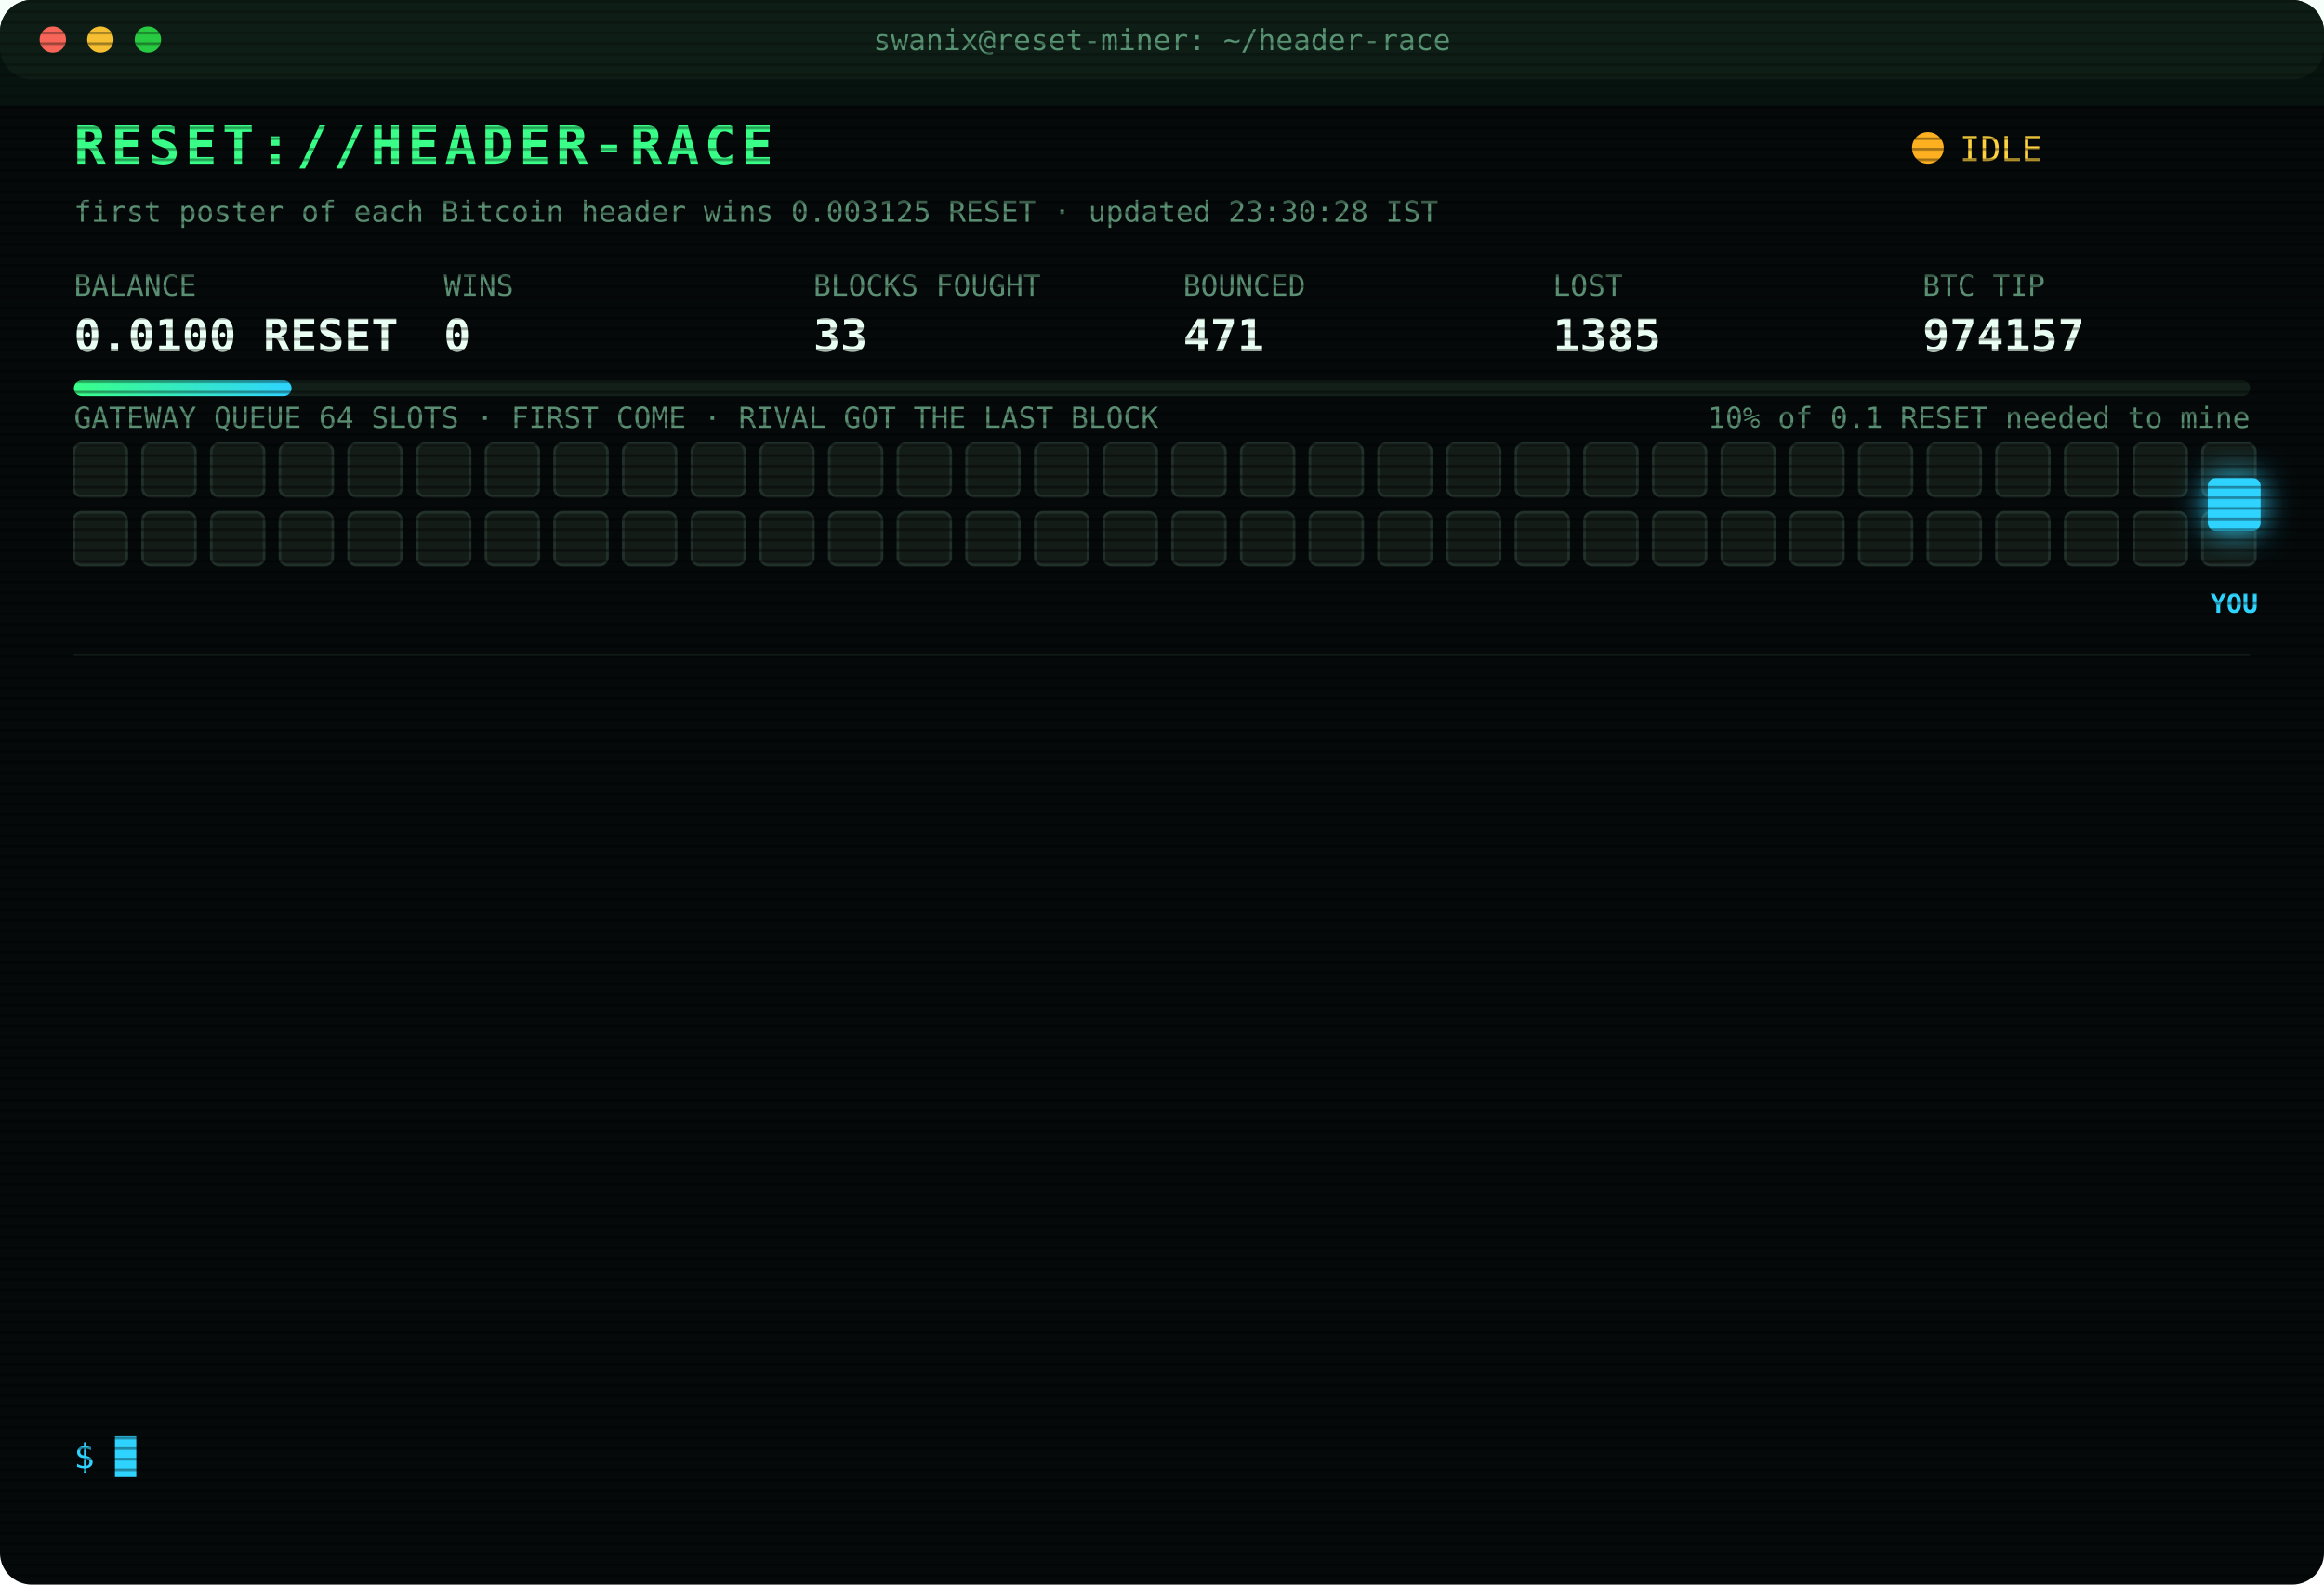
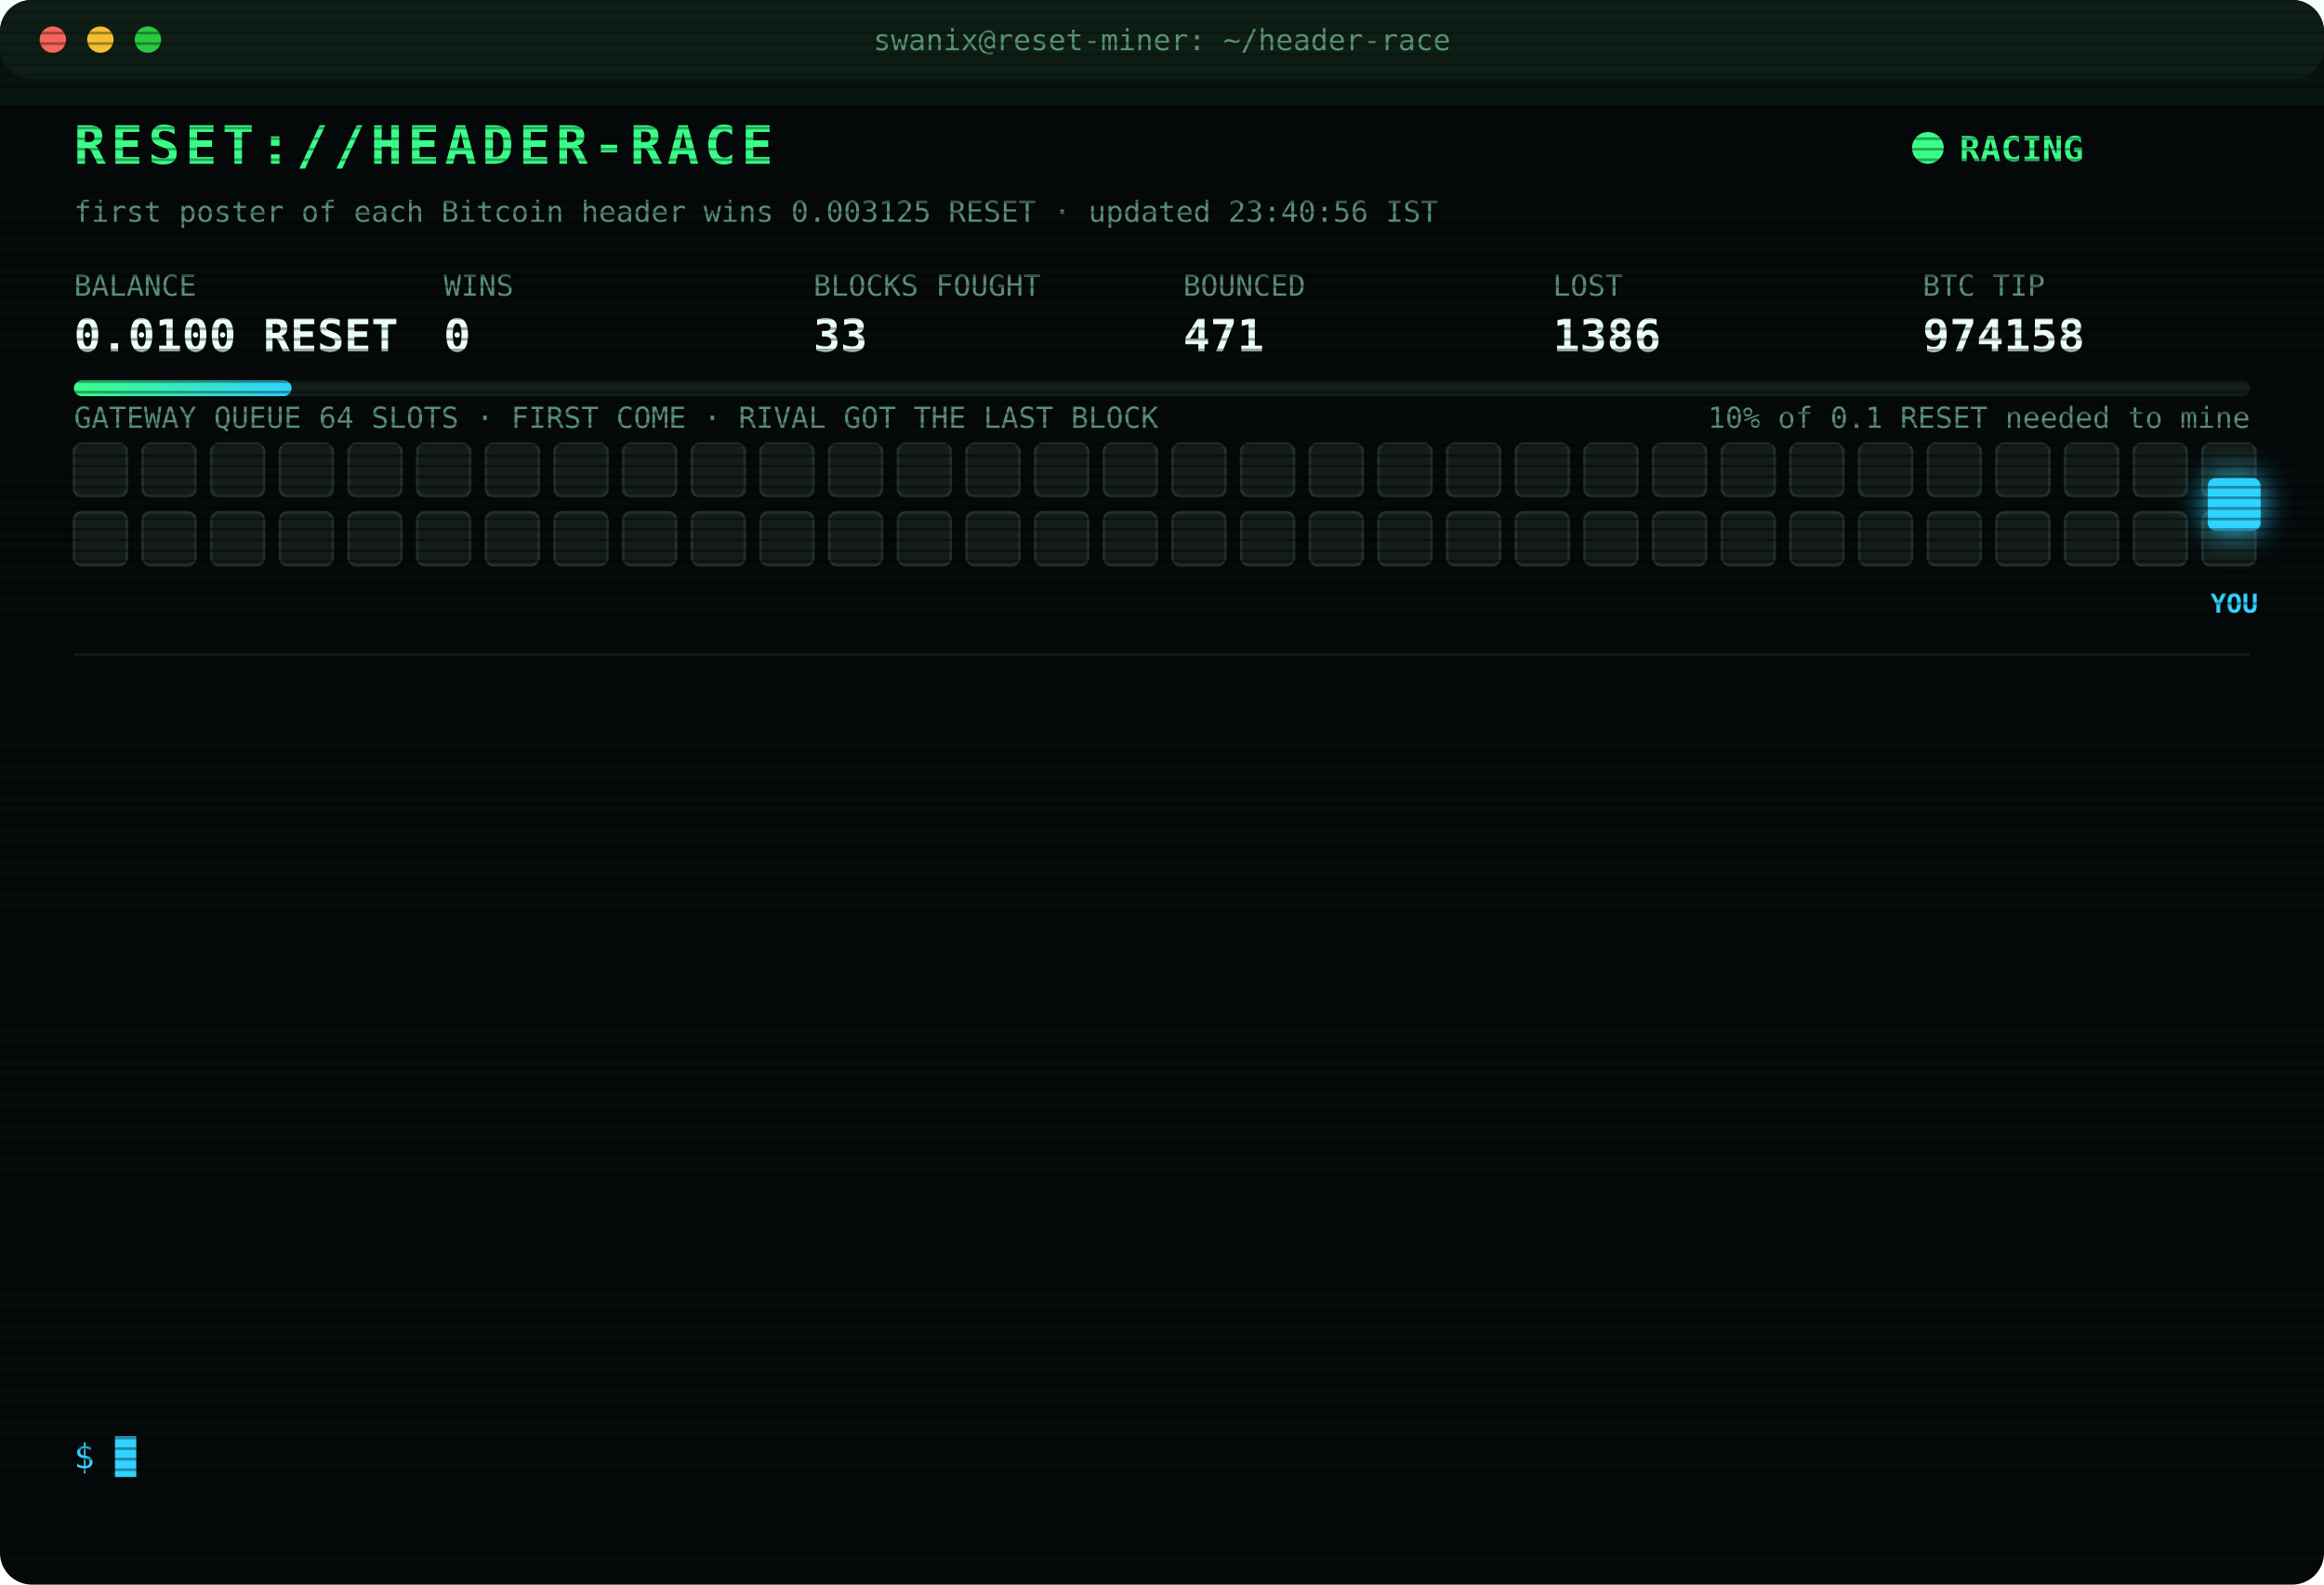
<svg xmlns="http://www.w3.org/2000/svg" width="880" height="600" viewBox="0 0 880 600" font-family="ui-monospace,SFMono-Regular,Menlo,Consolas,monospace">
  <style>
text{font-size:13px;fill:#7CFFB2}
.title{font-size:20px;font-weight:700;fill:#39FF88;letter-spacing:2px;animation:glitch 3s infinite steps(1)}
.sub{fill:#2fd3ff}.k{fill:#5a8f73;font-size:11px}.v{font-size:17px;font-weight:700;fill:#eafff3}
.ts{fill:#3f6b56}.boot{fill:#2fd3ff}.dim{fill:#5a8f73}.bad{fill:#ff4d6d}.warn{fill:#ffd23f}.mag{fill:#ff5cf0}.win{fill:#39FF88;font-weight:700}
.tag{font-size:10px;fill:#2fd3ff;font-weight:700}
.rival{fill:#26332c;stroke:#3c5a49;animation:jam 1.2s infinite alternate}
.idle{fill:#141c18;stroke:#22302a;animation:breathe 4s infinite}
.me{fill:#2fd3ff;filter:drop-shadow(0 0 6px #2fd3ff)}
.hover{animation:nudge 1.1s infinite ease-in-out}.bounce{animation:kick 1.4s infinite}
.ln{opacity:0;animation:in .4s forwards}
.cur{animation:blink 1s infinite steps(1)}
.scan{animation:scan 6s infinite linear}
.led{animation:blink 1.4s infinite}
@keyframes in{from{opacity:0;transform:translateX(-6px)}to{opacity:1;transform:none}}
@keyframes blink{50%{opacity:0}}
@keyframes jam{to{fill:#33463b}}
@keyframes breathe{50%{opacity:.4}}
@keyframes nudge{50%{transform:translateX(-10px)}}
@keyframes kick{0%,100%{transform:none}30%{transform:translateX(-14px)}55%{transform:translateX(10px) translateY(-6px)}}
@keyframes glitch{0%,92%{transform:none}93%{transform:translateX(2px);fill:#ff4d6d}95%{transform:translateX(-2px);fill:#2fd3ff}97%{transform:none}}
@keyframes scan{from{transform:translateY(-40px)}to{transform:translateY(600px)}}
</style>
  <defs>
    <pattern id="sl" width="4" height="4" patternUnits="userSpaceOnUse">
      <rect width="4" height="1" fill="#000" opacity=".35" />
    </pattern>
    <linearGradient id="bar">
      <stop offset="0" stop-color="#39FF88" />
      <stop offset="1" stop-color="#2fd3ff" />
    </linearGradient>
  </defs>
  <rect width="880" height="600" rx="12" fill="#05090a" />
  <rect width="880" height="30" rx="12" fill="#0d1512" />
  <circle cx="20" cy="15" r="5" fill="#ff5f57" />
  <circle cx="38" cy="15" r="5" fill="#febc2e" />
  <circle cx="56" cy="15" r="5" fill="#28c840" />
  <text x="440" y="19" text-anchor="middle" class="k">swanix@reset-miner: ~/header-race</text>
  <text x="28" y="62" class="title">RESET://HEADER-RACE</text>
-   <circle class="led" cx="730" cy="56" r="6" fill="#ffb020" />
-   <text x="742" y="61" class="warn">IDLE</text>
-   <text x="28" y="84" class="k">first poster of each Bitcoin header wins 0.003125 RESET · updated 23:30:28 IST</text>
+   <circle class="led" cx="730" cy="56" r="6" fill="#39FF88" />
+   <text x="742" y="61" class="win">RACING</text>
+   <text x="28" y="84" class="k">first poster of each Bitcoin header wins 0.003125 RESET · updated 23:40:56 IST</text>
  <text x="28" y="112" class="k">BALANCE</text>
  <text x="28" y="133" class="v">0.0100 RESET</text>
  <text x="168" y="112" class="k">WINS</text>
  <text x="168" y="133" class="v">0</text>
  <text x="308" y="112" class="k">BLOCKS FOUGHT</text>
  <text x="308" y="133" class="v">33</text>
  <text x="448" y="112" class="k">BOUNCED</text>
  <text x="448" y="133" class="v">471</text>
  <text x="588" y="112" class="k">LOST</text>
-   <text x="588" y="133" class="v">1385</text>
+   <text x="588" y="133" class="v">1386</text>
  <text x="728" y="112" class="k">BTC TIP</text>
-   <text x="728" y="133" class="v">974157</text>
+   <text x="728" y="133" class="v">974158</text>
  <rect x="28" y="144" width="824" height="6" rx="3" fill="#13201a" />
  <rect x="28" y="144" width="82.4" height="6" rx="3" fill="url(#bar)" />
  <text x="852" y="162" text-anchor="end" class="k">10% of 0.1 RESET needed to mine</text>
  <text x="28" y="162" class="k">GATEWAY QUEUE 64 SLOTS · FIRST COME · RIVAL GOT THE LAST BLOCK</text>
  <rect class="idle" x="28" y="168" width="20" height="20" rx="3" style="animation-delay:0.00s" />
  <rect class="idle" x="54" y="168" width="20" height="20" rx="3" style="animation-delay:0.05s" />
  <rect class="idle" x="80" y="168" width="20" height="20" rx="3" style="animation-delay:0.10s" />
  <rect class="idle" x="106" y="168" width="20" height="20" rx="3" style="animation-delay:0.15s" />
  <rect class="idle" x="132" y="168" width="20" height="20" rx="3" style="animation-delay:0.20s" />
  <rect class="idle" x="158" y="168" width="20" height="20" rx="3" style="animation-delay:0.25s" />
  <rect class="idle" x="184" y="168" width="20" height="20" rx="3" style="animation-delay:0.30s" />
  <rect class="idle" x="210" y="168" width="20" height="20" rx="3" style="animation-delay:0.35s" />
  <rect class="idle" x="236" y="168" width="20" height="20" rx="3" style="animation-delay:0.40s" />
  <rect class="idle" x="262" y="168" width="20" height="20" rx="3" style="animation-delay:0.45s" />
  <rect class="idle" x="288" y="168" width="20" height="20" rx="3" style="animation-delay:0.50s" />
  <rect class="idle" x="314" y="168" width="20" height="20" rx="3" style="animation-delay:0.55s" />
  <rect class="idle" x="340" y="168" width="20" height="20" rx="3" style="animation-delay:0.60s" />
  <rect class="idle" x="366" y="168" width="20" height="20" rx="3" style="animation-delay:0.65s" />
  <rect class="idle" x="392" y="168" width="20" height="20" rx="3" style="animation-delay:0.70s" />
  <rect class="idle" x="418" y="168" width="20" height="20" rx="3" style="animation-delay:0.75s" />
  <rect class="idle" x="444" y="168" width="20" height="20" rx="3" style="animation-delay:0.80s" />
  <rect class="idle" x="470" y="168" width="20" height="20" rx="3" style="animation-delay:0.85s" />
  <rect class="idle" x="496" y="168" width="20" height="20" rx="3" style="animation-delay:0.90s" />
  <rect class="idle" x="522" y="168" width="20" height="20" rx="3" style="animation-delay:0.95s" />
  <rect class="idle" x="548" y="168" width="20" height="20" rx="3" style="animation-delay:1.00s" />
  <rect class="idle" x="574" y="168" width="20" height="20" rx="3" style="animation-delay:1.05s" />
  <rect class="idle" x="600" y="168" width="20" height="20" rx="3" style="animation-delay:1.10s" />
  <rect class="idle" x="626" y="168" width="20" height="20" rx="3" style="animation-delay:1.15s" />
  <rect class="idle" x="652" y="168" width="20" height="20" rx="3" style="animation-delay:1.20s" />
  <rect class="idle" x="678" y="168" width="20" height="20" rx="3" style="animation-delay:1.25s" />
  <rect class="idle" x="704" y="168" width="20" height="20" rx="3" style="animation-delay:1.30s" />
  <rect class="idle" x="730" y="168" width="20" height="20" rx="3" style="animation-delay:1.35s" />
  <rect class="idle" x="756" y="168" width="20" height="20" rx="3" style="animation-delay:1.40s" />
  <rect class="idle" x="782" y="168" width="20" height="20" rx="3" style="animation-delay:1.45s" />
  <rect class="idle" x="808" y="168" width="20" height="20" rx="3" style="animation-delay:1.50s" />
  <rect class="idle" x="834" y="168" width="20" height="20" rx="3" style="animation-delay:1.55s" />
  <rect class="idle" x="28" y="194" width="20" height="20" rx="3" style="animation-delay:1.60s" />
  <rect class="idle" x="54" y="194" width="20" height="20" rx="3" style="animation-delay:1.65s" />
  <rect class="idle" x="80" y="194" width="20" height="20" rx="3" style="animation-delay:1.70s" />
  <rect class="idle" x="106" y="194" width="20" height="20" rx="3" style="animation-delay:1.75s" />
  <rect class="idle" x="132" y="194" width="20" height="20" rx="3" style="animation-delay:1.80s" />
  <rect class="idle" x="158" y="194" width="20" height="20" rx="3" style="animation-delay:1.85s" />
  <rect class="idle" x="184" y="194" width="20" height="20" rx="3" style="animation-delay:1.90s" />
  <rect class="idle" x="210" y="194" width="20" height="20" rx="3" style="animation-delay:1.95s" />
  <rect class="idle" x="236" y="194" width="20" height="20" rx="3" style="animation-delay:2.00s" />
  <rect class="idle" x="262" y="194" width="20" height="20" rx="3" style="animation-delay:2.05s" />
  <rect class="idle" x="288" y="194" width="20" height="20" rx="3" style="animation-delay:2.10s" />
  <rect class="idle" x="314" y="194" width="20" height="20" rx="3" style="animation-delay:2.15s" />
  <rect class="idle" x="340" y="194" width="20" height="20" rx="3" style="animation-delay:2.20s" />
  <rect class="idle" x="366" y="194" width="20" height="20" rx="3" style="animation-delay:2.25s" />
  <rect class="idle" x="392" y="194" width="20" height="20" rx="3" style="animation-delay:2.30s" />
  <rect class="idle" x="418" y="194" width="20" height="20" rx="3" style="animation-delay:2.35s" />
  <rect class="idle" x="444" y="194" width="20" height="20" rx="3" style="animation-delay:2.40s" />
  <rect class="idle" x="470" y="194" width="20" height="20" rx="3" style="animation-delay:2.45s" />
  <rect class="idle" x="496" y="194" width="20" height="20" rx="3" style="animation-delay:2.50s" />
  <rect class="idle" x="522" y="194" width="20" height="20" rx="3" style="animation-delay:2.55s" />
  <rect class="idle" x="548" y="194" width="20" height="20" rx="3" style="animation-delay:2.60s" />
  <rect class="idle" x="574" y="194" width="20" height="20" rx="3" style="animation-delay:2.65s" />
  <rect class="idle" x="600" y="194" width="20" height="20" rx="3" style="animation-delay:2.70s" />
  <rect class="idle" x="626" y="194" width="20" height="20" rx="3" style="animation-delay:2.75s" />
  <rect class="idle" x="652" y="194" width="20" height="20" rx="3" style="animation-delay:2.80s" />
  <rect class="idle" x="678" y="194" width="20" height="20" rx="3" style="animation-delay:2.85s" />
  <rect class="idle" x="704" y="194" width="20" height="20" rx="3" style="animation-delay:2.90s" />
  <rect class="idle" x="730" y="194" width="20" height="20" rx="3" style="animation-delay:2.95s" />
  <rect class="idle" x="756" y="194" width="20" height="20" rx="3" style="animation-delay:3.00s" />
  <rect class="idle" x="782" y="194" width="20" height="20" rx="3" style="animation-delay:3.05s" />
  <rect class="idle" x="808" y="194" width="20" height="20" rx="3" style="animation-delay:3.10s" />
  <rect class="idle" x="834" y="194" width="20" height="20" rx="3" style="animation-delay:3.15s" />
  <g class="hover">
    <rect class="me" x="836" y="181" width="20" height="20" rx="3" />
    <text class="tag" x="846" y="232" text-anchor="middle">YOU</text>
  </g>
  <line x1="28" x2="852" y1="248" y2="248" stroke="#13201a" />
  <g class="ln" style="animation-delay:0.40s">
-     <text x="28" y="270" class="ts">21:39:36</text>
-     <text x="104" y="270" class="bad">[LOST] #974145 taken by a rival miner</text>
+     <text x="28" y="270" class="ts">21:44:48</text>
+     <text x="104" y="270" class="bad">[LOST] #974146 taken by a rival miner</text>
  </g>
  <g class="ln" style="animation-delay:0.65s">
-     <text x="28" y="292" class="ts">21:44:48</text>
-     <text x="104" y="292" class="bad">[LOST] #974146 taken by a rival miner</text>
+     <text x="28" y="292" class="ts">21:45:38</text>
+     <text x="104" y="292" class="bad">[LOST] #974147 taken by a rival miner</text>
  </g>
  <g class="ln" style="animation-delay:0.90s">
-     <text x="28" y="314" class="ts">21:45:38</text>
-     <text x="104" y="314" class="bad">[LOST] #974147 taken by a rival miner</text>
+     <text x="28" y="314" class="ts">21:51:07</text>
+     <text x="104" y="314" class="bad">[LOST] #974148 taken by a rival miner</text>
  </g>
  <g class="ln" style="animation-delay:1.15s">
-     <text x="28" y="336" class="ts">21:51:07</text>
-     <text x="104" y="336" class="bad">[LOST] #974148 taken by a rival miner</text>
+     <text x="28" y="336" class="ts">22:03:52</text>
+     <text x="104" y="336" class="bad">[LOST] #974149 taken by a rival miner</text>
  </g>
  <g class="ln" style="animation-delay:1.40s">
-     <text x="28" y="358" class="ts">22:03:52</text>
-     <text x="104" y="358" class="bad">[LOST] #974149 taken by a rival miner</text>
+     <text x="28" y="358" class="ts">22:12:37</text>
+     <text x="104" y="358" class="bad">[LOST] #974150 taken by a rival miner</text>
  </g>
  <g class="ln" style="animation-delay:1.65s">
-     <text x="28" y="380" class="ts">22:12:37</text>
-     <text x="104" y="380" class="bad">[LOST] #974150 taken by a rival miner</text>
+     <text x="28" y="380" class="ts">22:16:43</text>
+     <text x="104" y="380" class="bad">[LOST] #974151 taken by a rival miner</text>
  </g>
  <g class="ln" style="animation-delay:1.90s">
-     <text x="28" y="402" class="ts">22:16:43</text>
-     <text x="104" y="402" class="bad">[LOST] #974151 taken by a rival miner</text>
+     <text x="28" y="402" class="ts">22:20:18</text>
+     <text x="104" y="402" class="bad">[LOST] #974152 taken by a rival miner</text>
  </g>
  <g class="ln" style="animation-delay:2.15s">
-     <text x="28" y="424" class="ts">22:20:18</text>
-     <text x="104" y="424" class="bad">[LOST] #974152 taken by a rival miner</text>
+     <text x="28" y="424" class="ts">22:36:59</text>
+     <text x="104" y="424" class="bad">[LOST] #974153 taken by a rival miner</text>
  </g>
  <g class="ln" style="animation-delay:2.40s">
-     <text x="28" y="446" class="ts">22:36:59</text>
-     <text x="104" y="446" class="bad">[LOST] #974153 taken by a rival miner</text>
+     <text x="28" y="446" class="ts">22:40:42</text>
+     <text x="104" y="446" class="bad">[LOST] #974154 taken by a rival miner</text>
  </g>
  <g class="ln" style="animation-delay:2.65s">
-     <text x="28" y="468" class="ts">22:40:42</text>
-     <text x="104" y="468" class="bad">[LOST] #974154 taken by a rival miner</text>
+     <text x="28" y="468" class="ts">22:59:18</text>
+     <text x="104" y="468" class="bad">[LOST] #974155 taken by a rival miner</text>
  </g>
  <g class="ln" style="animation-delay:2.90s">
-     <text x="28" y="490" class="ts">22:59:18</text>
-     <text x="104" y="490" class="bad">[LOST] #974155 taken by a rival miner</text>
+     <text x="28" y="490" class="ts">23:01:11</text>
+     <text x="104" y="490" class="bad">[LOST] #974156 taken by a rival miner</text>
  </g>
  <g class="ln" style="animation-delay:3.15s">
-     <text x="28" y="512" class="ts">23:01:11</text>
-     <text x="104" y="512" class="bad">[LOST] #974156 taken by a rival miner</text>
+     <text x="28" y="512" class="ts">23:08:51</text>
+     <text x="104" y="512" class="bad">[LOST] #974157 taken by a rival miner</text>
  </g>
  <g class="ln" style="animation-delay:3.40s">
-     <text x="28" y="534" class="ts">23:08:51</text>
-     <text x="104" y="534" class="bad">[LOST] #974157 taken by a rival miner</text>
+     <text x="28" y="534" class="ts">23:40:56</text>
+     <text x="104" y="534" class="bad">[LOST] #974158 taken by a rival miner</text>
  </g>
  <text x="28" y="556" class="sub">$ <tspan class="cur">█</tspan>
  </text>
  <rect width="880" height="600" rx="12" fill="url(#sl)" pointer-events="none" />
  <rect class="scan" width="880" height="40" fill="#39FF88" opacity=".04" />
</svg>
